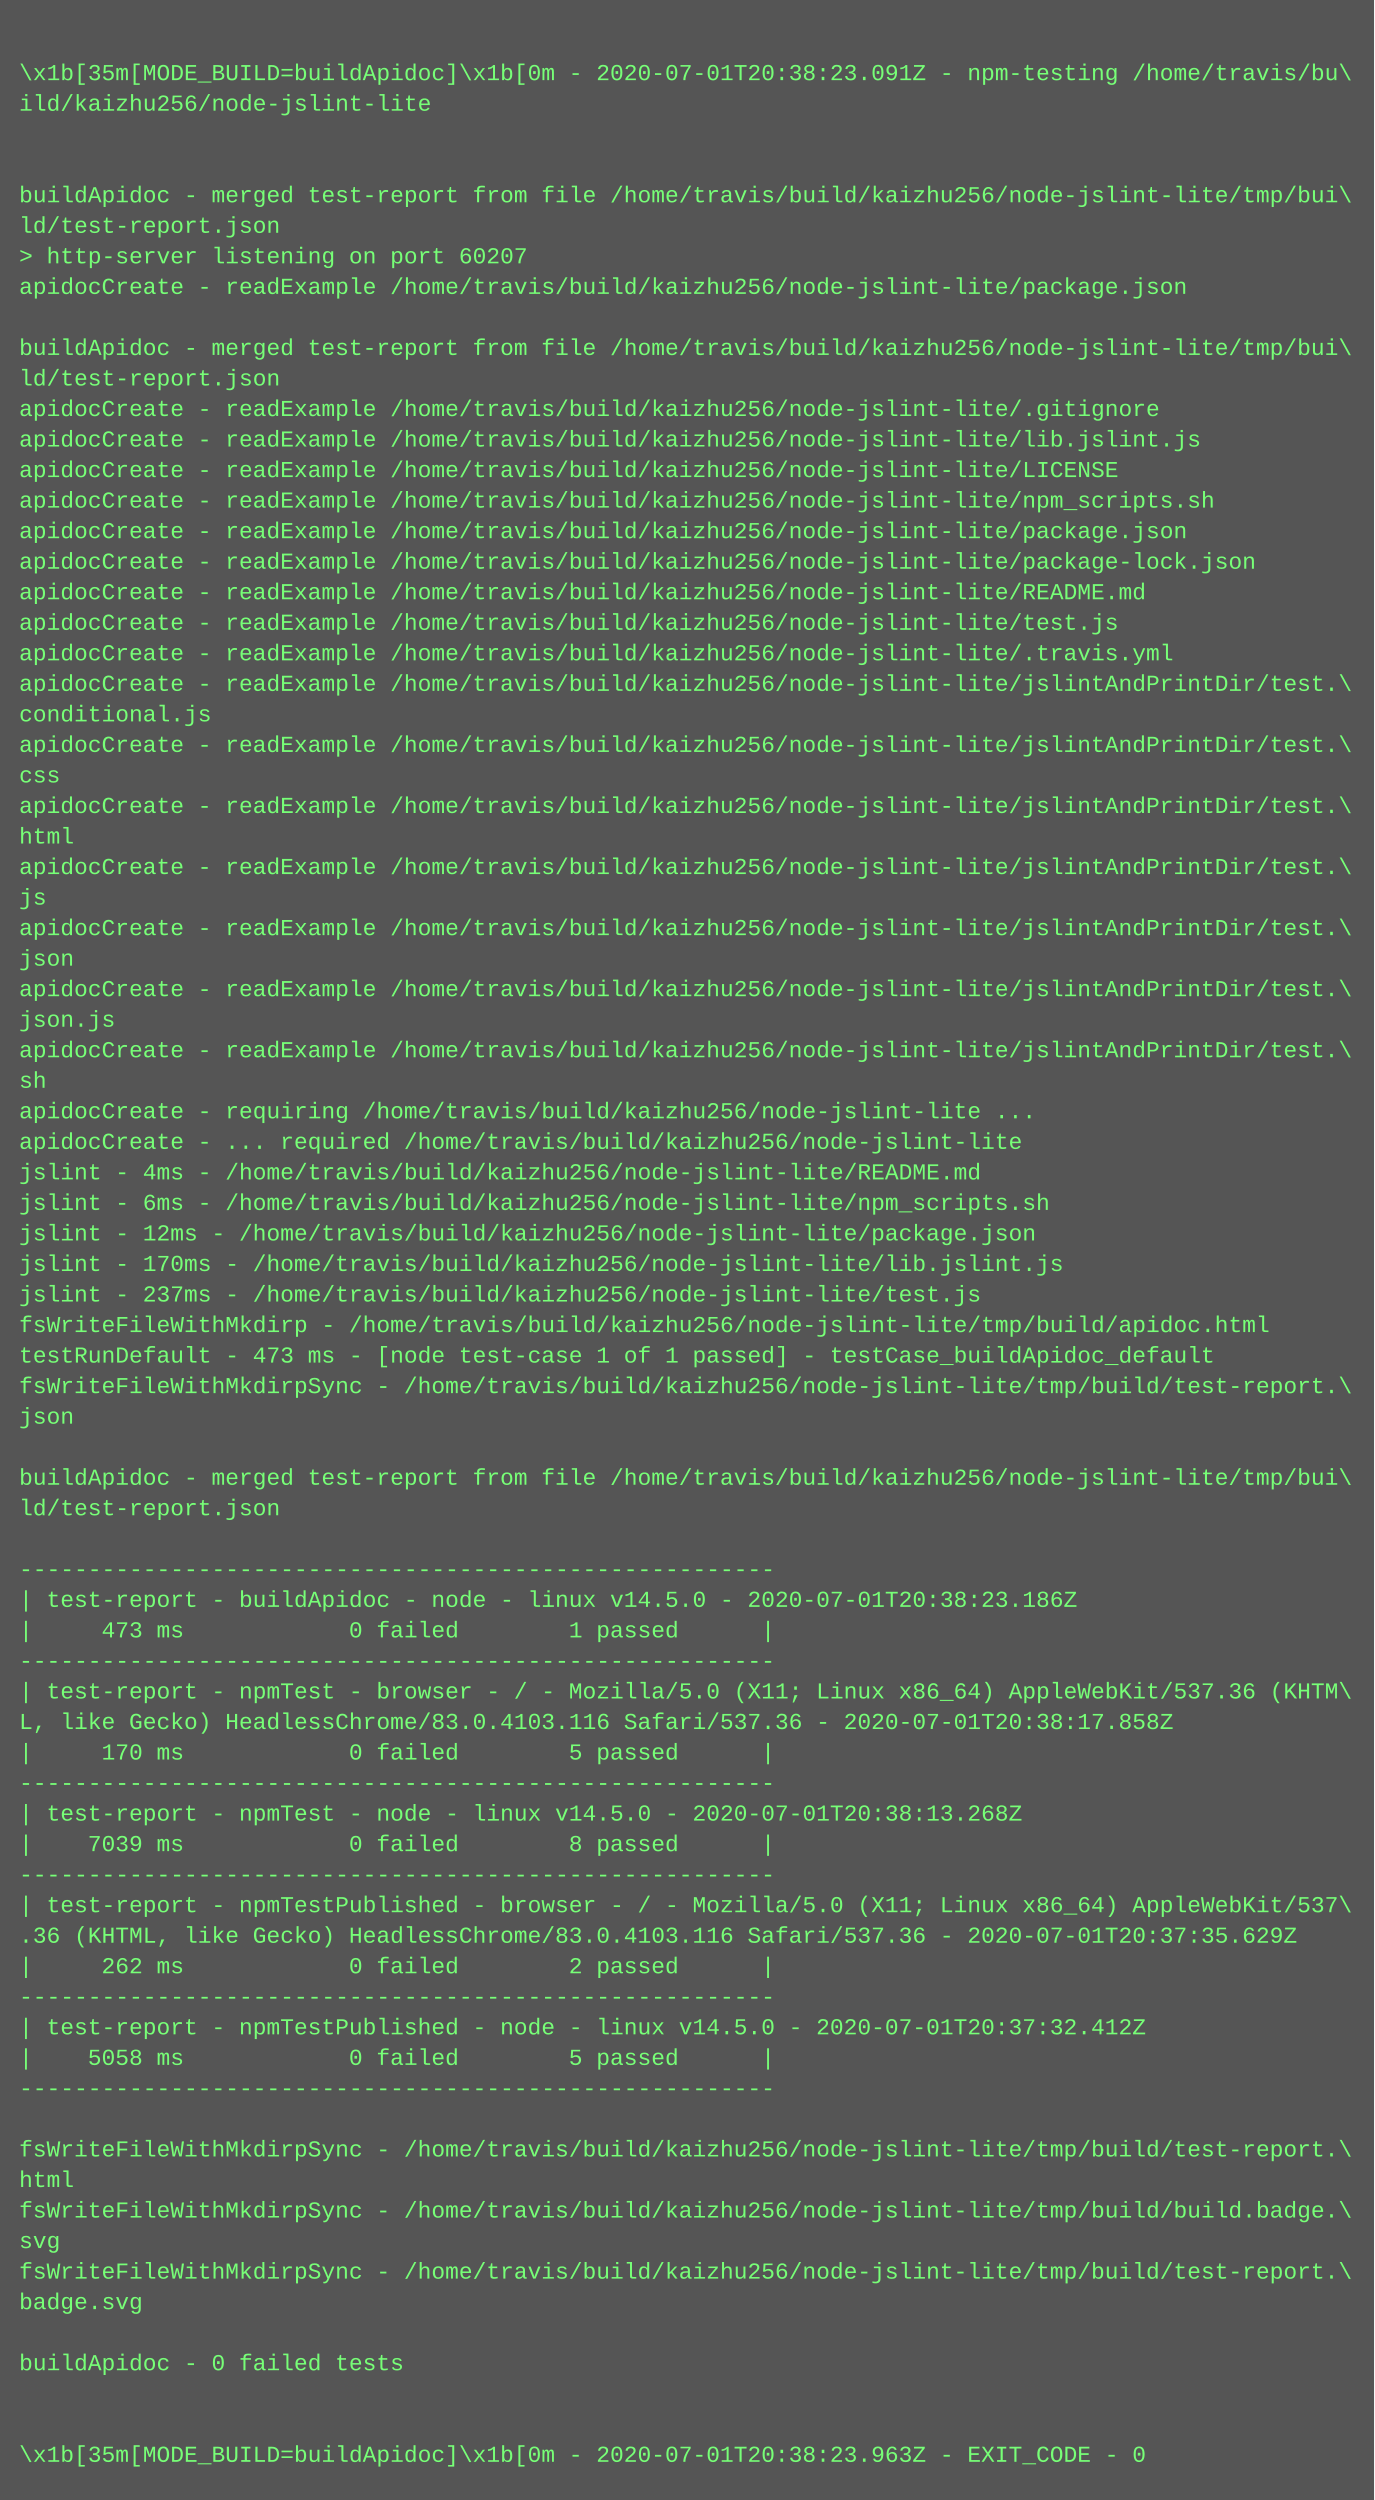
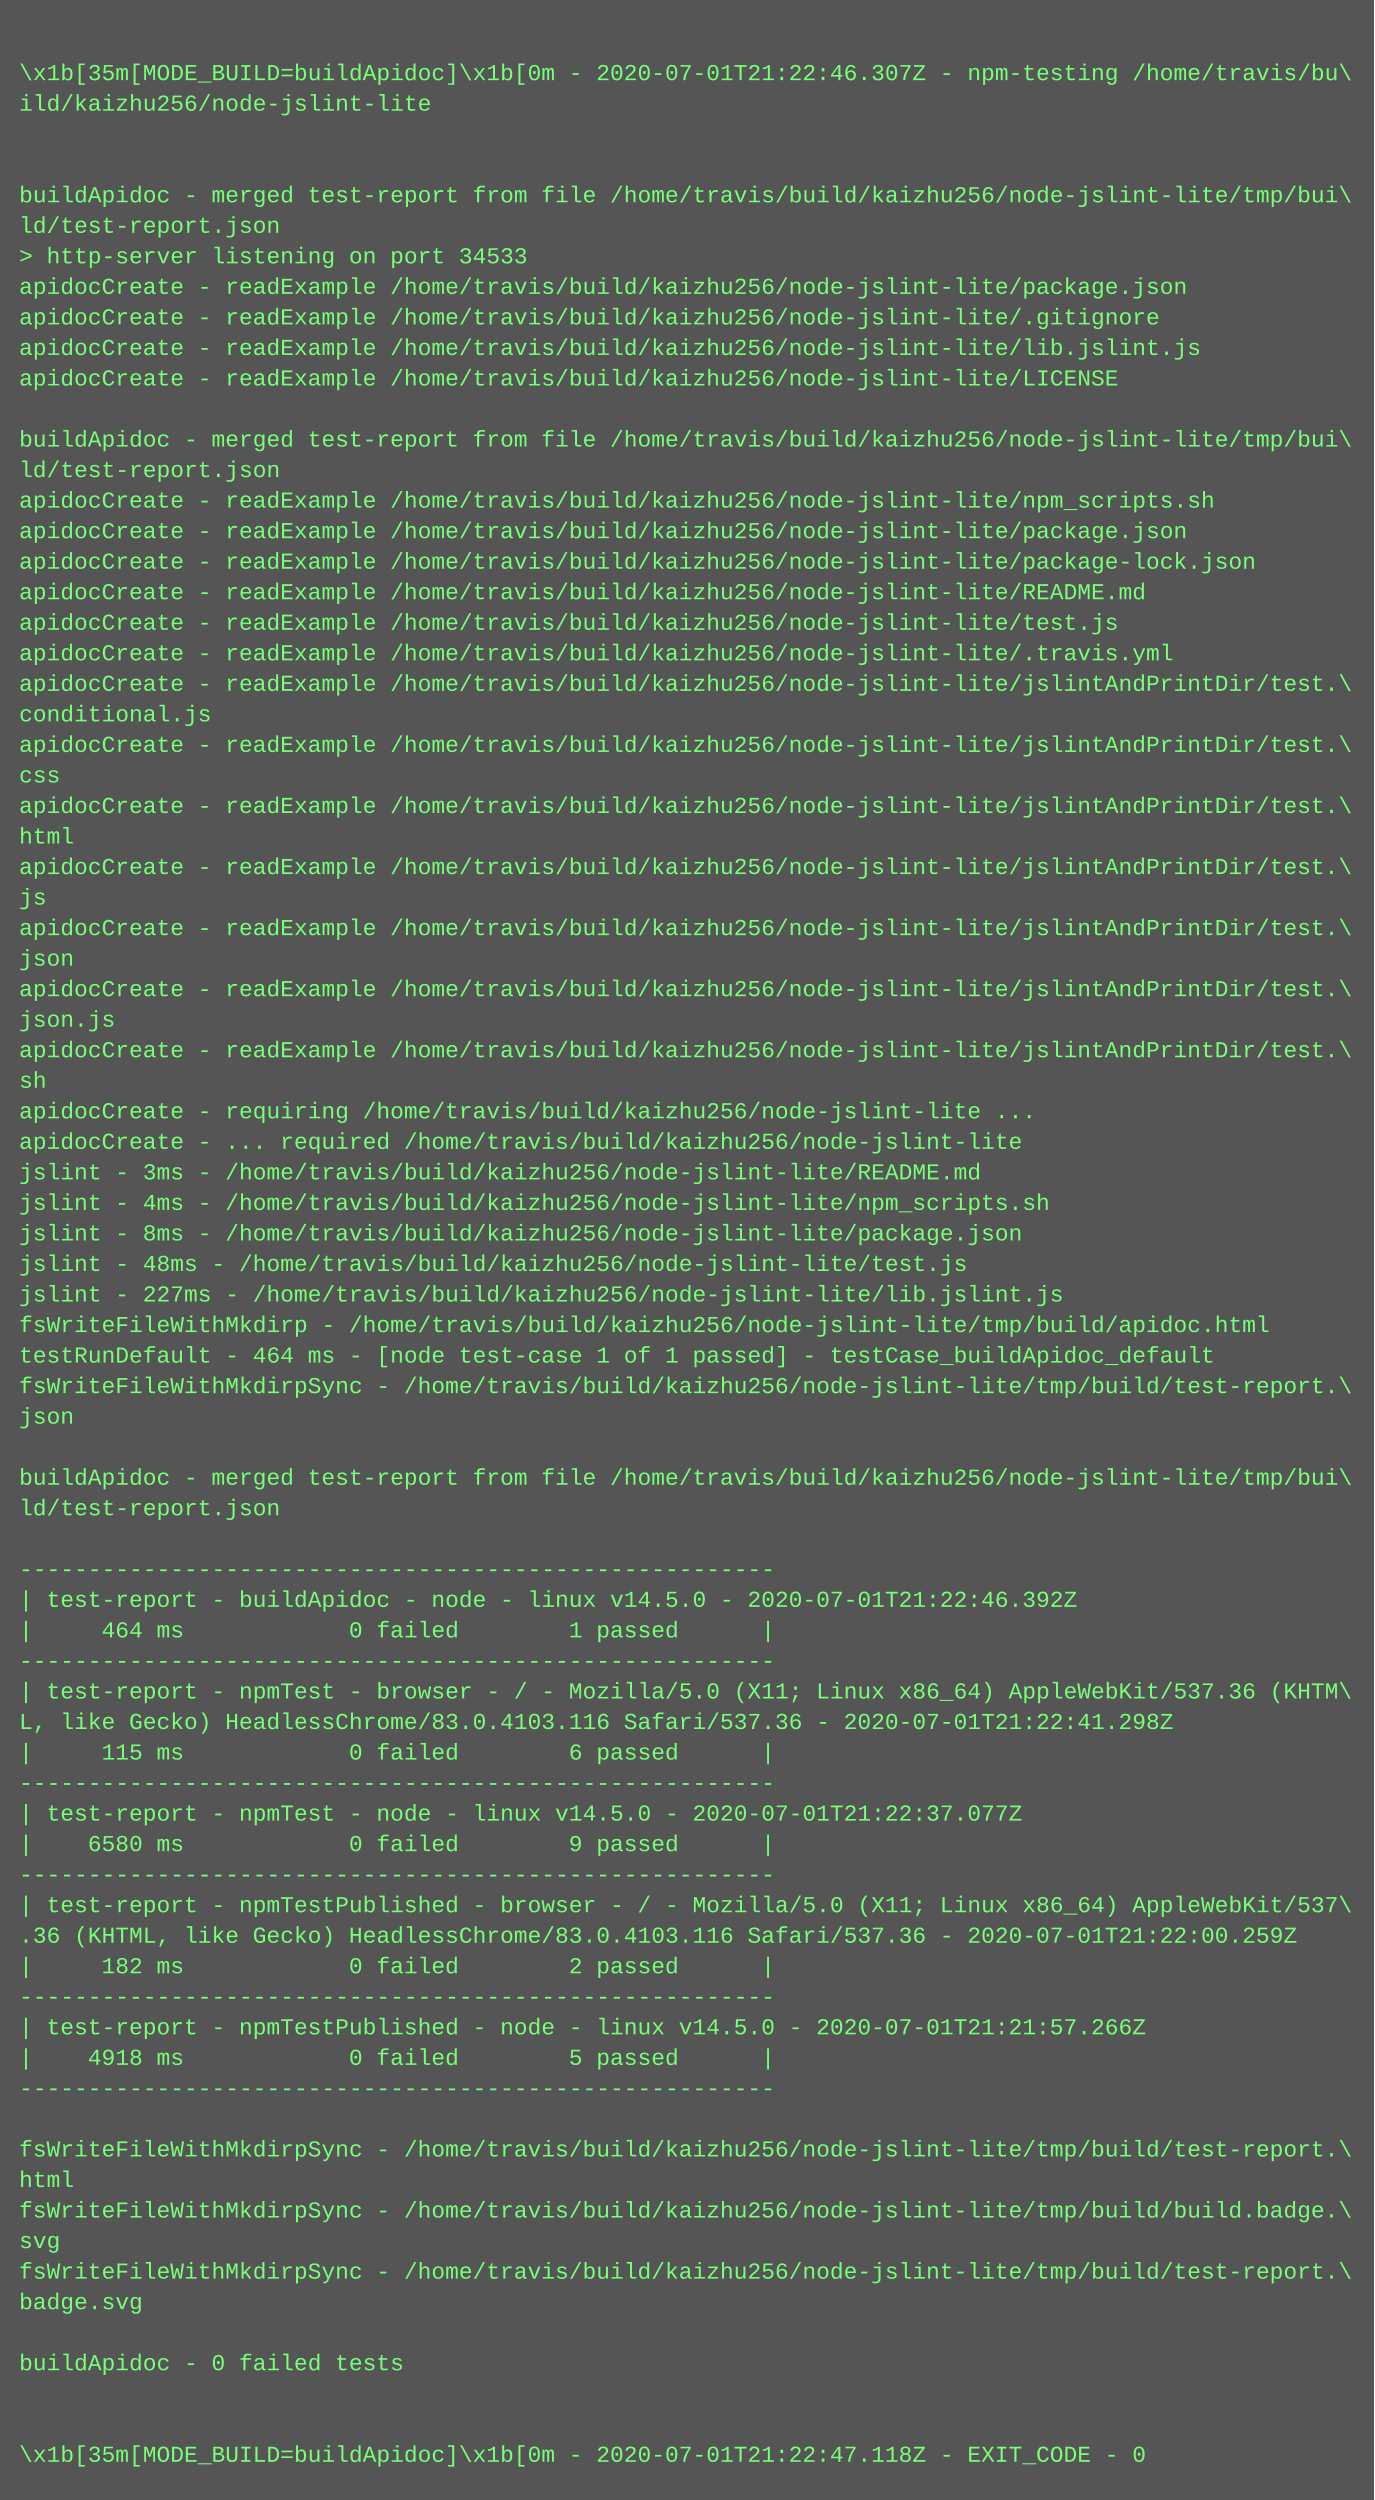
<svg xmlns="http://www.w3.org/2000/svg" height="1310" width="720">
  <rect height="1310" fill="#555" width="720" />
  <text fill="#7f7" font-family="Courier New" font-size="12" xml:space="preserve">
    <tspan x="10" y="26" />
-     <tspan x="10" y="42">\x1b[35m[MODE_BUILD=buildApidoc]\x1b[0m - 2020-07-01T20:38:23.091Z - npm-testing /home/travis/bu\</tspan>
+     <tspan x="10" y="42">\x1b[35m[MODE_BUILD=buildApidoc]\x1b[0m - 2020-07-01T21:22:46.307Z - npm-testing /home/travis/bu\</tspan>
    <tspan x="10" y="58">ild/kaizhu256/node-jslint-lite</tspan>
    <tspan x="10" y="74" />
    <tspan x="10" y="90" />
    <tspan x="10" y="106">buildApidoc - merged test-report from file /home/travis/build/kaizhu256/node-jslint-lite/tmp/bui\</tspan>
    <tspan x="10" y="122">ld/test-report.json</tspan>
-     <tspan x="10" y="138">&gt; http-server listening on port 60207</tspan>
+     <tspan x="10" y="138">&gt; http-server listening on port 34533</tspan>
    <tspan x="10" y="154">apidocCreate - readExample /home/travis/build/kaizhu256/node-jslint-lite/package.json</tspan>
-     <tspan x="10" y="170" />
-     <tspan x="10" y="186">buildApidoc - merged test-report from file /home/travis/build/kaizhu256/node-jslint-lite/tmp/bui\</tspan>
-     <tspan x="10" y="202">ld/test-report.json</tspan>
-     <tspan x="10" y="218">apidocCreate - readExample /home/travis/build/kaizhu256/node-jslint-lite/.gitignore</tspan>
-     <tspan x="10" y="234">apidocCreate - readExample /home/travis/build/kaizhu256/node-jslint-lite/lib.jslint.js</tspan>
-     <tspan x="10" y="250">apidocCreate - readExample /home/travis/build/kaizhu256/node-jslint-lite/LICENSE</tspan>
+     <tspan x="10" y="170">apidocCreate - readExample /home/travis/build/kaizhu256/node-jslint-lite/.gitignore</tspan>
+     <tspan x="10" y="186">apidocCreate - readExample /home/travis/build/kaizhu256/node-jslint-lite/lib.jslint.js</tspan>
+     <tspan x="10" y="202">apidocCreate - readExample /home/travis/build/kaizhu256/node-jslint-lite/LICENSE</tspan>
+     <tspan x="10" y="218" />
+     <tspan x="10" y="234">buildApidoc - merged test-report from file /home/travis/build/kaizhu256/node-jslint-lite/tmp/bui\</tspan>
+     <tspan x="10" y="250">ld/test-report.json</tspan>
    <tspan x="10" y="266">apidocCreate - readExample /home/travis/build/kaizhu256/node-jslint-lite/npm_scripts.sh</tspan>
    <tspan x="10" y="282">apidocCreate - readExample /home/travis/build/kaizhu256/node-jslint-lite/package.json</tspan>
    <tspan x="10" y="298">apidocCreate - readExample /home/travis/build/kaizhu256/node-jslint-lite/package-lock.json</tspan>
    <tspan x="10" y="314">apidocCreate - readExample /home/travis/build/kaizhu256/node-jslint-lite/README.md</tspan>
    <tspan x="10" y="330">apidocCreate - readExample /home/travis/build/kaizhu256/node-jslint-lite/test.js</tspan>
    <tspan x="10" y="346">apidocCreate - readExample /home/travis/build/kaizhu256/node-jslint-lite/.travis.yml</tspan>
    <tspan x="10" y="362">apidocCreate - readExample /home/travis/build/kaizhu256/node-jslint-lite/jslintAndPrintDir/test.\</tspan>
    <tspan x="10" y="378">conditional.js</tspan>
    <tspan x="10" y="394">apidocCreate - readExample /home/travis/build/kaizhu256/node-jslint-lite/jslintAndPrintDir/test.\</tspan>
    <tspan x="10" y="410">css</tspan>
    <tspan x="10" y="426">apidocCreate - readExample /home/travis/build/kaizhu256/node-jslint-lite/jslintAndPrintDir/test.\</tspan>
    <tspan x="10" y="442">html</tspan>
    <tspan x="10" y="458">apidocCreate - readExample /home/travis/build/kaizhu256/node-jslint-lite/jslintAndPrintDir/test.\</tspan>
    <tspan x="10" y="474">js</tspan>
    <tspan x="10" y="490">apidocCreate - readExample /home/travis/build/kaizhu256/node-jslint-lite/jslintAndPrintDir/test.\</tspan>
    <tspan x="10" y="506">json</tspan>
    <tspan x="10" y="522">apidocCreate - readExample /home/travis/build/kaizhu256/node-jslint-lite/jslintAndPrintDir/test.\</tspan>
    <tspan x="10" y="538">json.js</tspan>
    <tspan x="10" y="554">apidocCreate - readExample /home/travis/build/kaizhu256/node-jslint-lite/jslintAndPrintDir/test.\</tspan>
    <tspan x="10" y="570">sh</tspan>
    <tspan x="10" y="586">apidocCreate - requiring /home/travis/build/kaizhu256/node-jslint-lite ...</tspan>
    <tspan x="10" y="602">apidocCreate - ... required /home/travis/build/kaizhu256/node-jslint-lite</tspan>
-     <tspan x="10" y="618">jslint - 4ms - /home/travis/build/kaizhu256/node-jslint-lite/README.md</tspan>
-     <tspan x="10" y="634">jslint - 6ms - /home/travis/build/kaizhu256/node-jslint-lite/npm_scripts.sh</tspan>
-     <tspan x="10" y="650">jslint - 12ms - /home/travis/build/kaizhu256/node-jslint-lite/package.json</tspan>
-     <tspan x="10" y="666">jslint - 170ms - /home/travis/build/kaizhu256/node-jslint-lite/lib.jslint.js</tspan>
-     <tspan x="10" y="682">jslint - 237ms - /home/travis/build/kaizhu256/node-jslint-lite/test.js</tspan>
+     <tspan x="10" y="618">jslint - 3ms - /home/travis/build/kaizhu256/node-jslint-lite/README.md</tspan>
+     <tspan x="10" y="634">jslint - 4ms - /home/travis/build/kaizhu256/node-jslint-lite/npm_scripts.sh</tspan>
+     <tspan x="10" y="650">jslint - 8ms - /home/travis/build/kaizhu256/node-jslint-lite/package.json</tspan>
+     <tspan x="10" y="666">jslint - 48ms - /home/travis/build/kaizhu256/node-jslint-lite/test.js</tspan>
+     <tspan x="10" y="682">jslint - 227ms - /home/travis/build/kaizhu256/node-jslint-lite/lib.jslint.js</tspan>
    <tspan x="10" y="698">fsWriteFileWithMkdirp - /home/travis/build/kaizhu256/node-jslint-lite/tmp/build/apidoc.html</tspan>
-     <tspan x="10" y="714">testRunDefault - 473 ms - [node test-case 1 of 1 passed] - testCase_buildApidoc_default</tspan>
+     <tspan x="10" y="714">testRunDefault - 464 ms - [node test-case 1 of 1 passed] - testCase_buildApidoc_default</tspan>
    <tspan x="10" y="730">fsWriteFileWithMkdirpSync - /home/travis/build/kaizhu256/node-jslint-lite/tmp/build/test-report.\</tspan>
    <tspan x="10" y="746">json</tspan>
    <tspan x="10" y="762" />
    <tspan x="10" y="778">buildApidoc - merged test-report from file /home/travis/build/kaizhu256/node-jslint-lite/tmp/bui\</tspan>
    <tspan x="10" y="794">ld/test-report.json</tspan>
    <tspan x="10" y="810" />
    <tspan x="10" y="826">-------------------------------------------------------</tspan>
-     <tspan x="10" y="842">| test-report - buildApidoc - node - linux v14.5.0 - 2020-07-01T20:38:23.186Z</tspan>
-     <tspan x="10" y="858">|     473 ms            0 failed        1 passed      |</tspan>
+     <tspan x="10" y="842">| test-report - buildApidoc - node - linux v14.5.0 - 2020-07-01T21:22:46.392Z</tspan>
+     <tspan x="10" y="858">|     464 ms            0 failed        1 passed      |</tspan>
    <tspan x="10" y="874">-------------------------------------------------------</tspan>
    <tspan x="10" y="890">| test-report - npmTest - browser - / - Mozilla/5.0 (X11; Linux x86_64) AppleWebKit/537.36 (KHTM\</tspan>
-     <tspan x="10" y="906">L, like Gecko) HeadlessChrome/83.0.4103.116 Safari/537.36 - 2020-07-01T20:38:17.858Z</tspan>
-     <tspan x="10" y="922">|     170 ms            0 failed        5 passed      |</tspan>
+     <tspan x="10" y="906">L, like Gecko) HeadlessChrome/83.0.4103.116 Safari/537.36 - 2020-07-01T21:22:41.298Z</tspan>
+     <tspan x="10" y="922">|     115 ms            0 failed        6 passed      |</tspan>
    <tspan x="10" y="938">-------------------------------------------------------</tspan>
-     <tspan x="10" y="954">| test-report - npmTest - node - linux v14.5.0 - 2020-07-01T20:38:13.268Z</tspan>
-     <tspan x="10" y="970">|    7039 ms            0 failed        8 passed      |</tspan>
+     <tspan x="10" y="954">| test-report - npmTest - node - linux v14.5.0 - 2020-07-01T21:22:37.077Z</tspan>
+     <tspan x="10" y="970">|    6580 ms            0 failed        9 passed      |</tspan>
    <tspan x="10" y="986">-------------------------------------------------------</tspan>
    <tspan x="10" y="1002">| test-report - npmTestPublished - browser - / - Mozilla/5.0 (X11; Linux x86_64) AppleWebKit/537\</tspan>
-     <tspan x="10" y="1018">.36 (KHTML, like Gecko) HeadlessChrome/83.0.4103.116 Safari/537.36 - 2020-07-01T20:37:35.629Z</tspan>
-     <tspan x="10" y="1034">|     262 ms            0 failed        2 passed      |</tspan>
+     <tspan x="10" y="1018">.36 (KHTML, like Gecko) HeadlessChrome/83.0.4103.116 Safari/537.36 - 2020-07-01T21:22:00.259Z</tspan>
+     <tspan x="10" y="1034">|     182 ms            0 failed        2 passed      |</tspan>
    <tspan x="10" y="1050">-------------------------------------------------------</tspan>
-     <tspan x="10" y="1066">| test-report - npmTestPublished - node - linux v14.5.0 - 2020-07-01T20:37:32.412Z</tspan>
-     <tspan x="10" y="1082">|    5058 ms            0 failed        5 passed      |</tspan>
+     <tspan x="10" y="1066">| test-report - npmTestPublished - node - linux v14.5.0 - 2020-07-01T21:21:57.266Z</tspan>
+     <tspan x="10" y="1082">|    4918 ms            0 failed        5 passed      |</tspan>
    <tspan x="10" y="1098">-------------------------------------------------------</tspan>
    <tspan x="10" y="1114" />
    <tspan x="10" y="1130">fsWriteFileWithMkdirpSync - /home/travis/build/kaizhu256/node-jslint-lite/tmp/build/test-report.\</tspan>
    <tspan x="10" y="1146">html</tspan>
    <tspan x="10" y="1162">fsWriteFileWithMkdirpSync - /home/travis/build/kaizhu256/node-jslint-lite/tmp/build/build.badge.\</tspan>
    <tspan x="10" y="1178">svg</tspan>
    <tspan x="10" y="1194">fsWriteFileWithMkdirpSync - /home/travis/build/kaizhu256/node-jslint-lite/tmp/build/test-report.\</tspan>
    <tspan x="10" y="1210">badge.svg</tspan>
    <tspan x="10" y="1226" />
    <tspan x="10" y="1242">buildApidoc - 0 failed tests</tspan>
    <tspan x="10" y="1258" />
    <tspan x="10" y="1274" />
-     <tspan x="10" y="1290">\x1b[35m[MODE_BUILD=buildApidoc]\x1b[0m - 2020-07-01T20:38:23.963Z - EXIT_CODE - 0</tspan>
+     <tspan x="10" y="1290">\x1b[35m[MODE_BUILD=buildApidoc]\x1b[0m - 2020-07-01T21:22:47.118Z - EXIT_CODE - 0</tspan>
  </text>
</svg>
